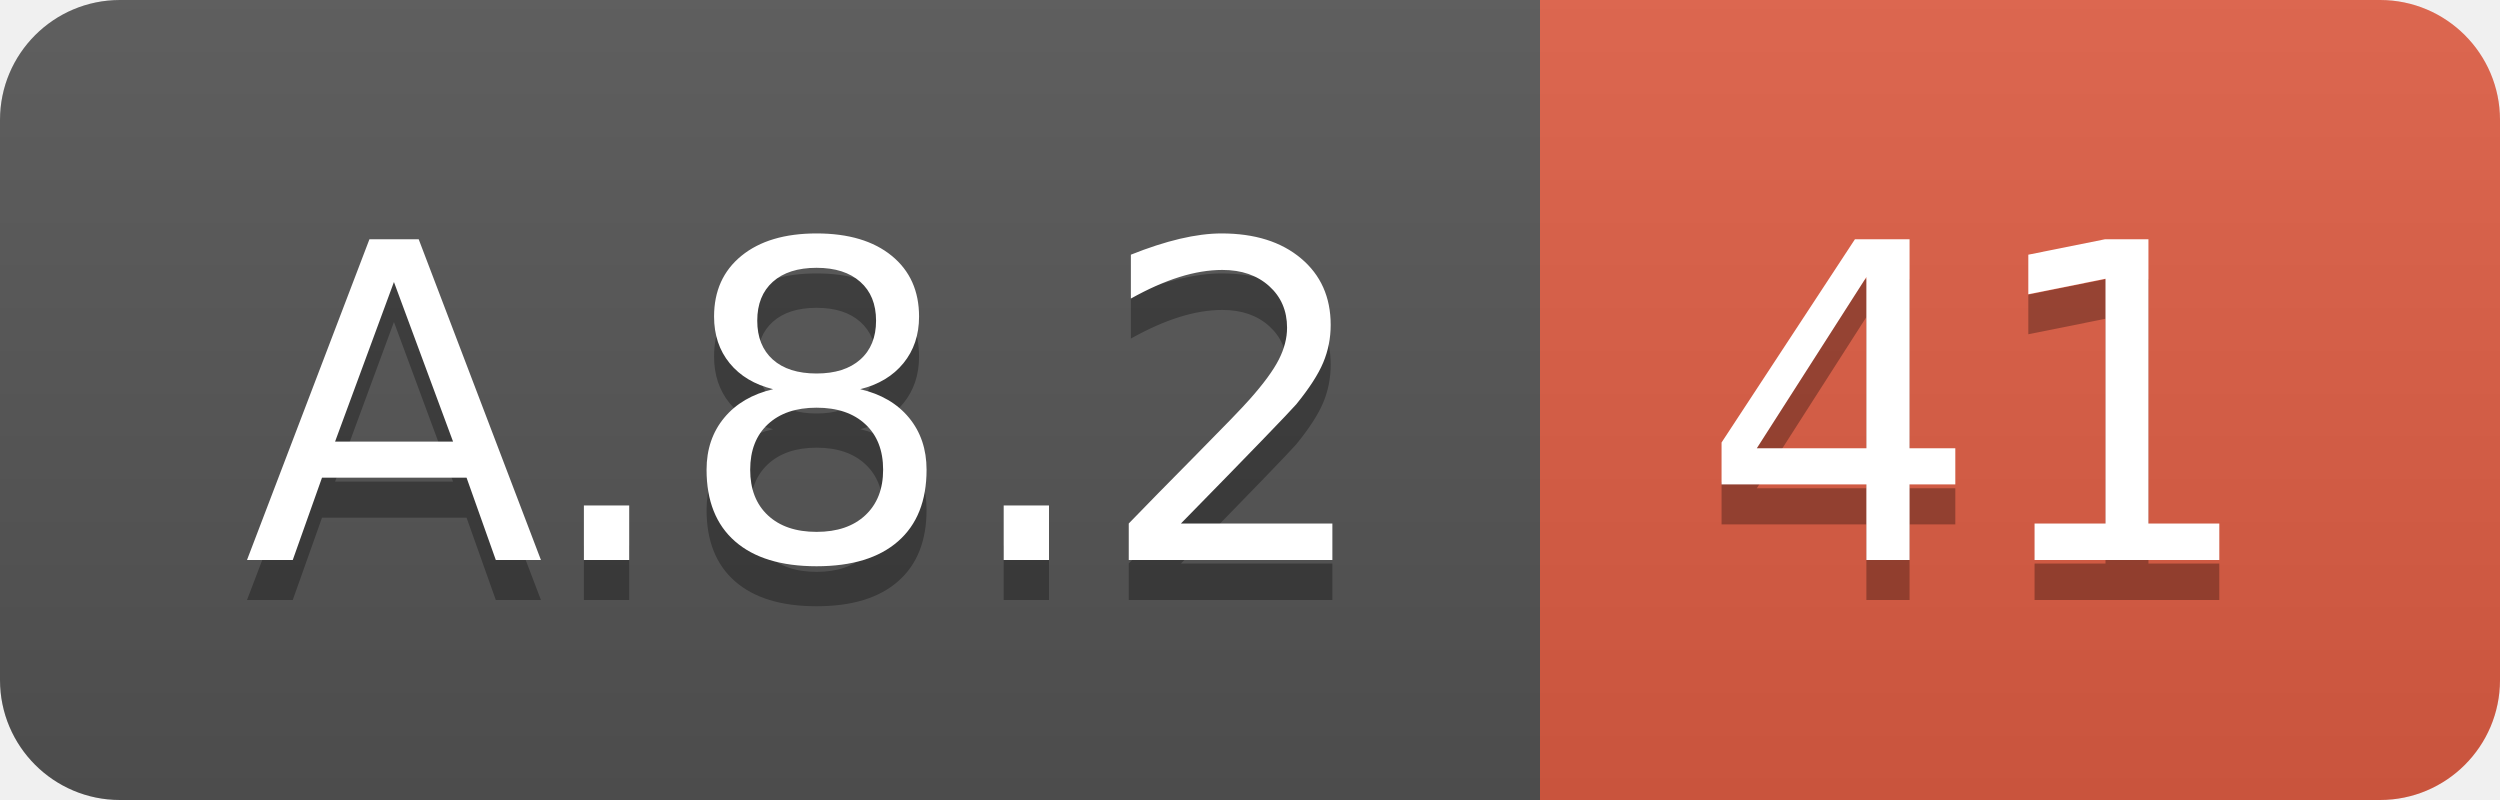
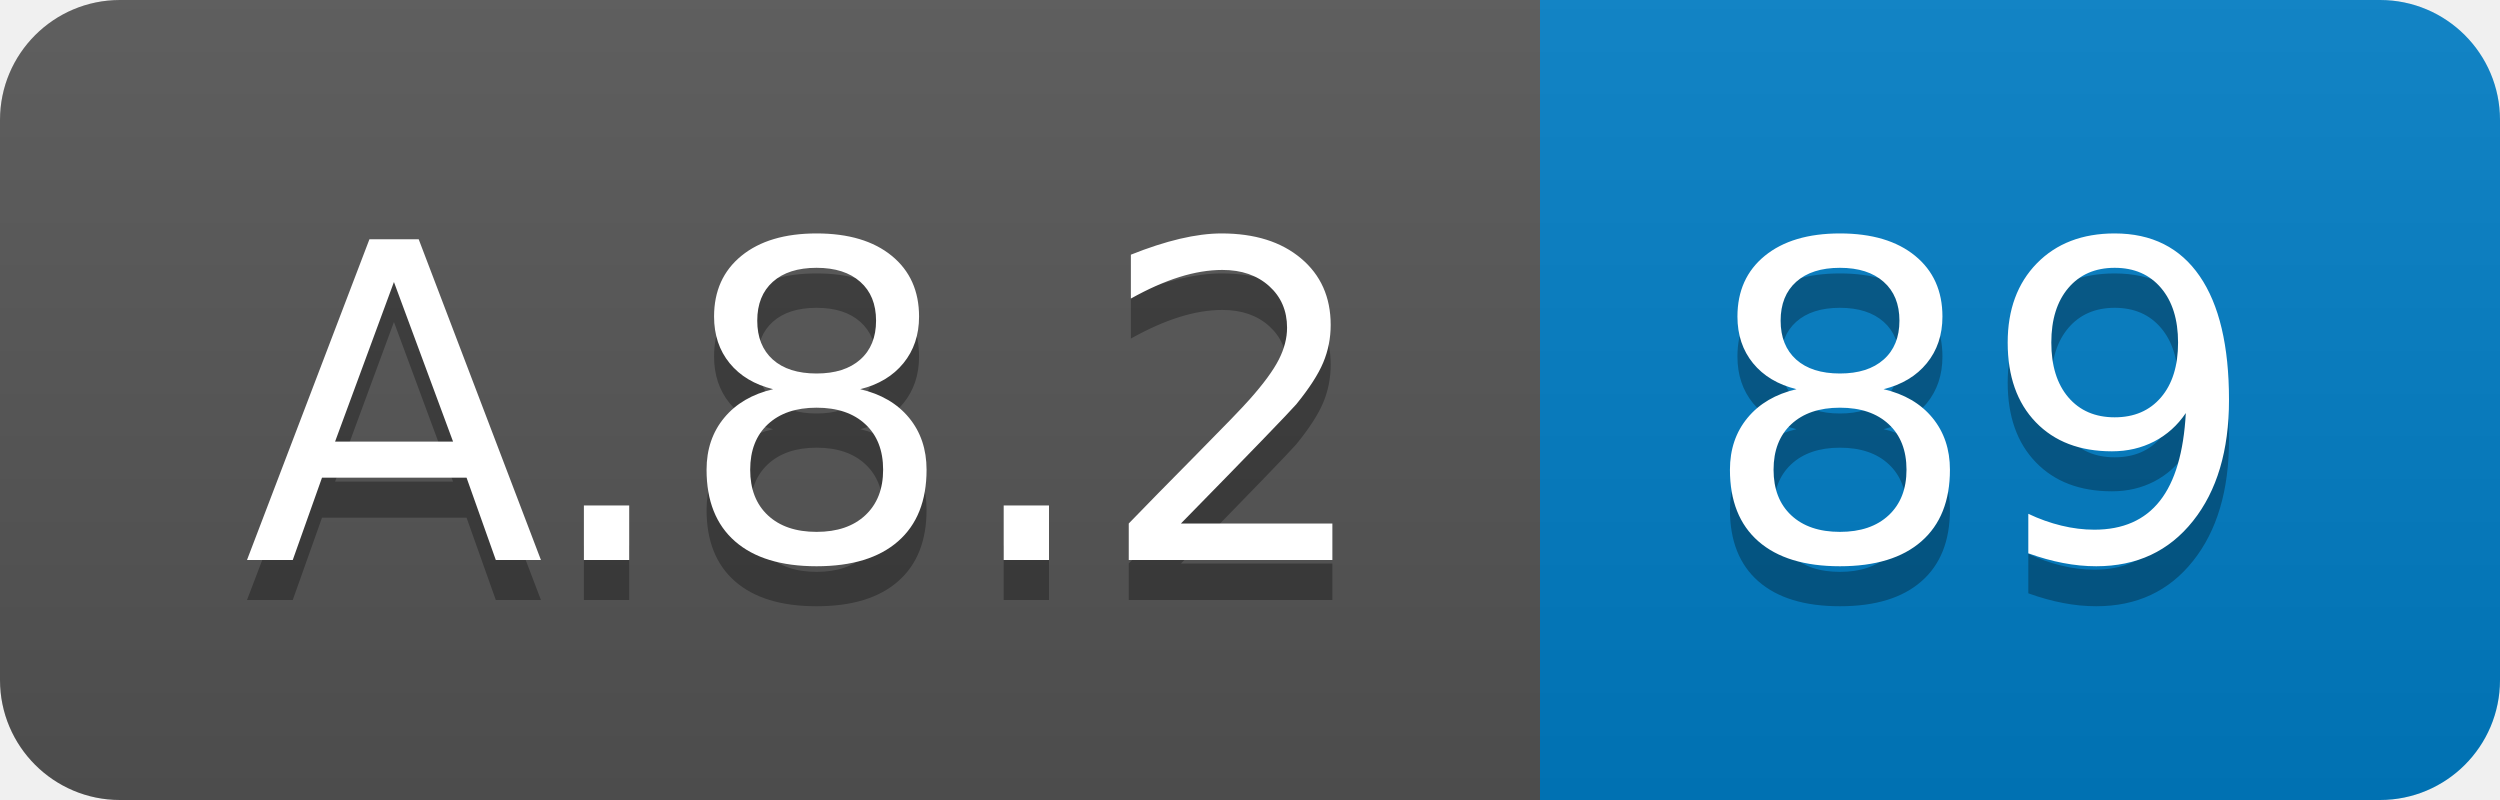
<svg xmlns="http://www.w3.org/2000/svg" width="62.5" height="20">
  <linearGradient id="smooth" x2="0" y2="100%">
    <stop offset="0" stop-color="#bbb" stop-opacity=".1" />
    <stop offset="1" stop-opacity=".1" />
  </linearGradient>
  <clipPath id="round">
    <rect width="62.5" height="20" rx="3" fill="#fff" />
  </clipPath>
  <g clip-path="url(#round)">
    <rect width="38.5" height="20" fill="#555" />
-     <rect x="38.5" width="24.0" height="20" fill="#e05d44" />
+     <rect x="38.5" width="24.0" height="20" fill="#007ec6" />
    <rect width="62.5" height="20" fill="url(#smooth)" />
  </g>
  <g fill="#fff" text-anchor="middle" font-family="DejaVu Sans,Verdana,Geneva,sans-serif" font-size="110">
    <text x="202.5" y="150" fill="#010101" fill-opacity=".3" transform="scale(0.1)" textLength="285.0" lengthAdjust="spacing">A.8.2</text>
    <text x="202.5" y="140" transform="scale(0.1)" textLength="285.0" lengthAdjust="spacing">A.8.2</text>
-     <text x="495.0" y="150" fill="#010101" fill-opacity=".3" transform="scale(0.1)" textLength="140.0" lengthAdjust="spacing">41</text>
-     <text x="495.0" y="140" transform="scale(0.1)" textLength="140.0" lengthAdjust="spacing">41</text>
+     <text x="495.0" y="150" fill="#010101" fill-opacity=".3" transform="scale(0.1)" textLength="140.0" lengthAdjust="spacing">89</text>
+     <text x="495.0" y="140" transform="scale(0.1)" textLength="140.0" lengthAdjust="spacing">89</text>
  </g>
</svg>
